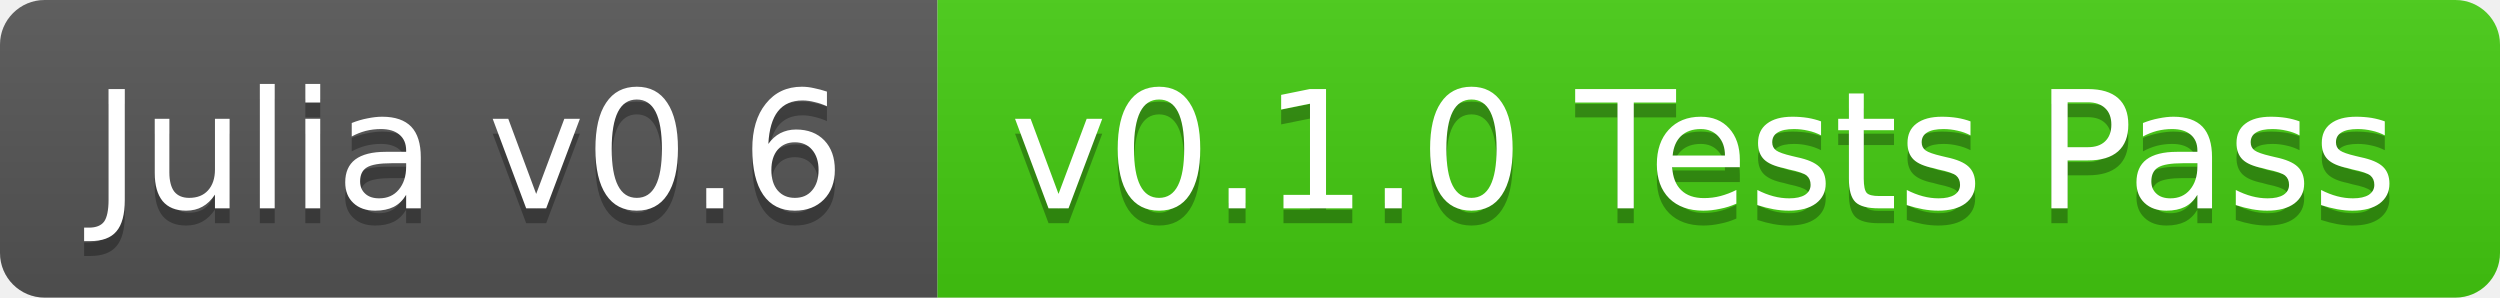
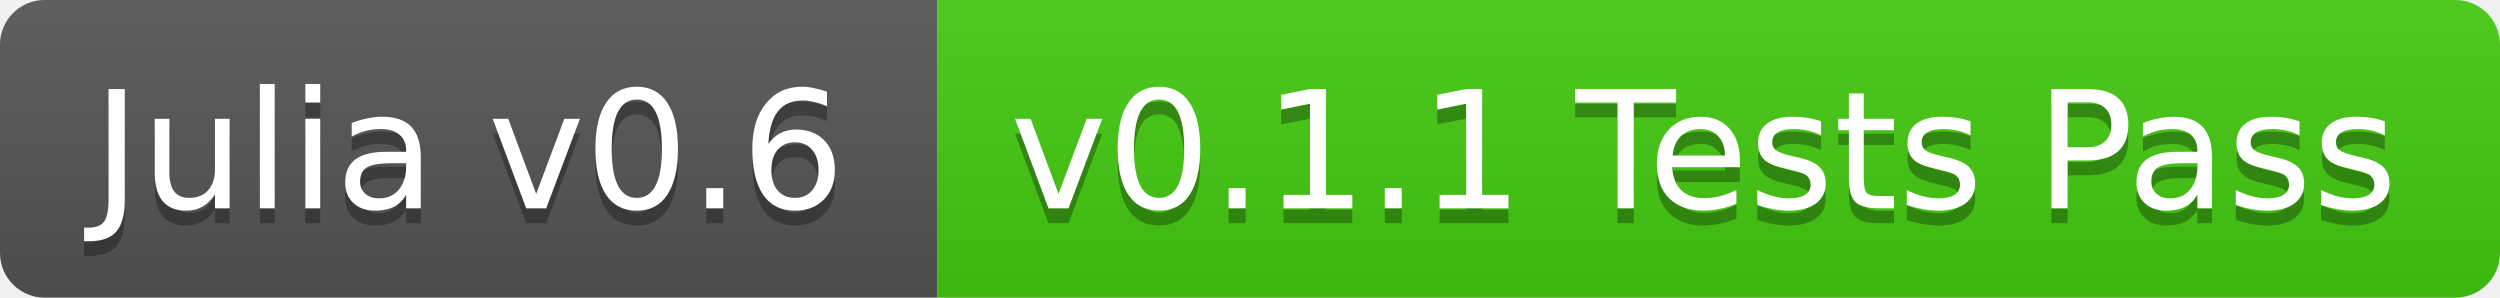
<svg xmlns="http://www.w3.org/2000/svg" width="168" height="20">
  <linearGradient id="b" x2="0" y2="100%">
    <stop offset="0" stop-color="#bbb" stop-opacity=".1" />
    <stop offset="1" stop-opacity=".1" />
  </linearGradient>
  <clipPath id="a">
    <rect width="168" height="20" rx="3" fill="#fff" />
  </clipPath>
  <g clip-path="url(#a)">
    <path fill="#555" d="M0 0h63v20H0z" />
    <path fill="#4c1" d="M63 0h105v20H63z" />
    <path fill="url(#b)" d="M0 0h168v20H0z" />
  </g>
  <g fill="#fff" text-anchor="middle" font-family="DejaVu Sans,Verdana,Geneva,sans-serif" font-size="11">
    <text x="31.5" y="15" fill="#010101" fill-opacity=".3">Julia v0.6</text>
    <text x="31.5" y="14">Julia v0.6</text>
-     <text x="114.5" y="15" fill="#010101" fill-opacity=".3">v0.1.0 Tests Pass</text>
-     <text x="114.5" y="14">v0.1.0 Tests Pass</text>
+     <text x="114.5" y="15" fill="#010101" fill-opacity=".3">v0.1.1 Tests Pass</text>
+     <text x="114.5" y="14">v0.1.1 Tests Pass</text>
  </g>
</svg>
